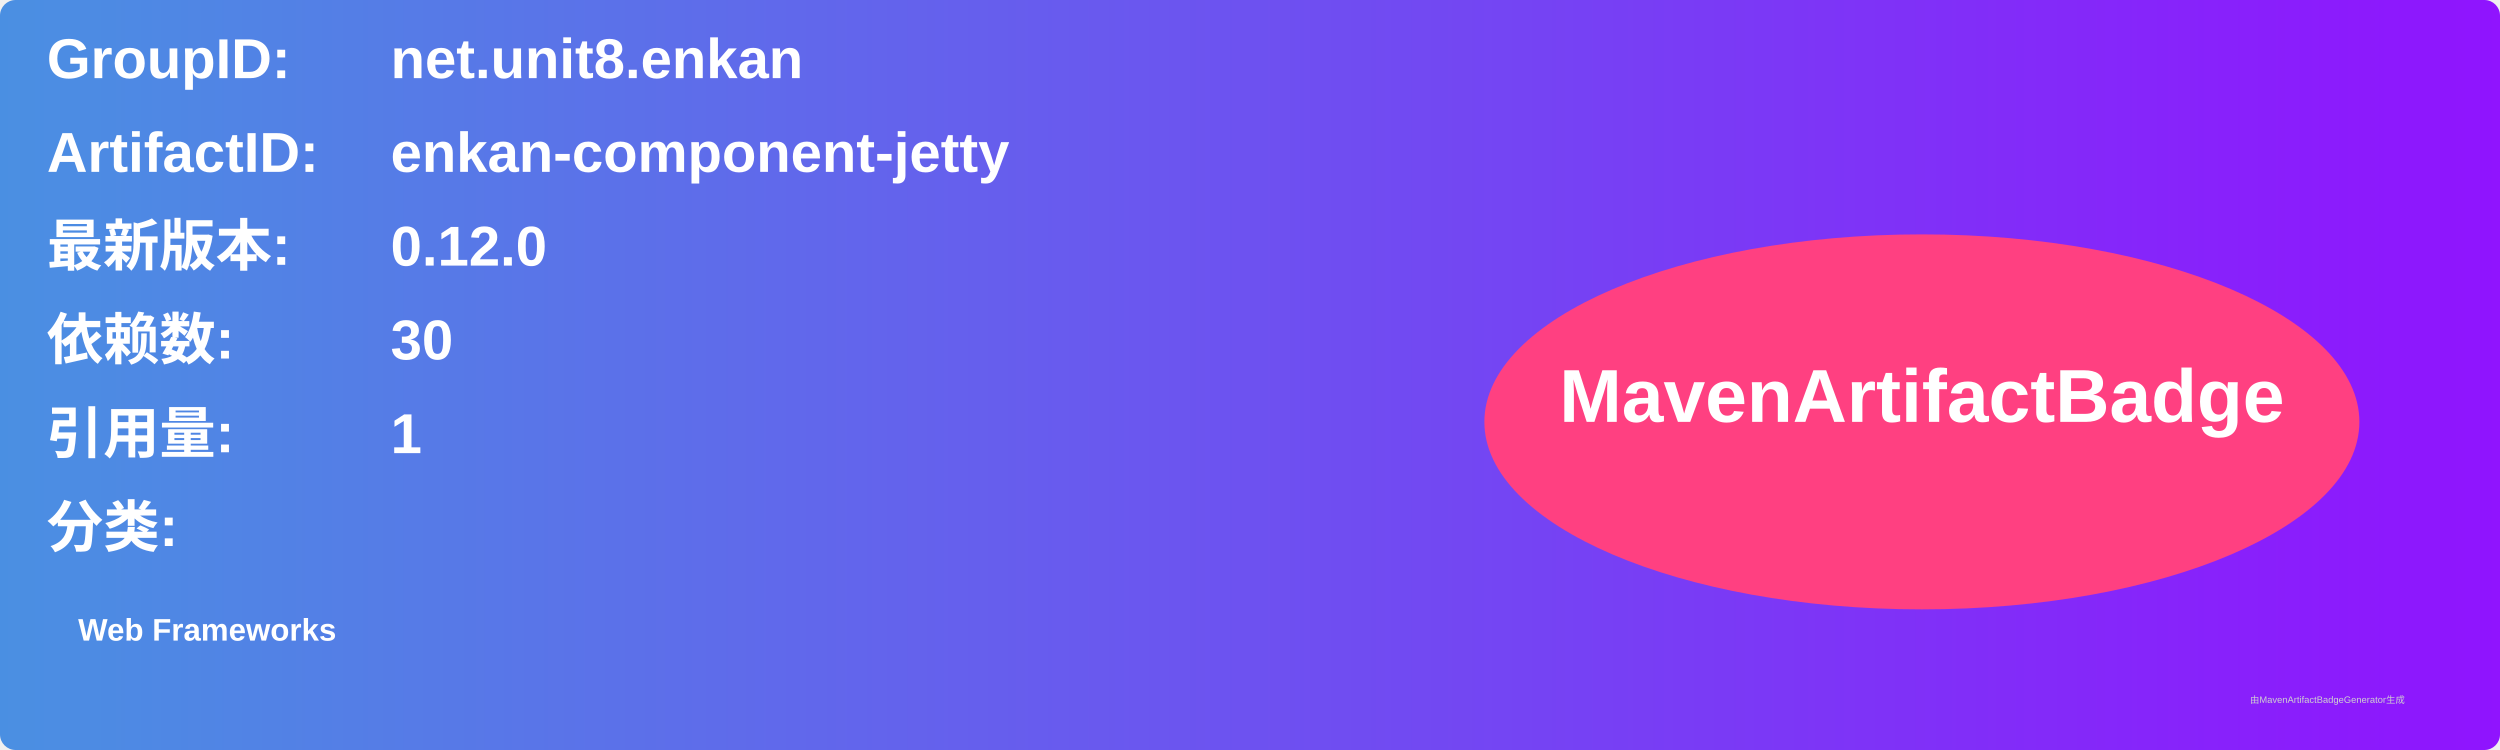
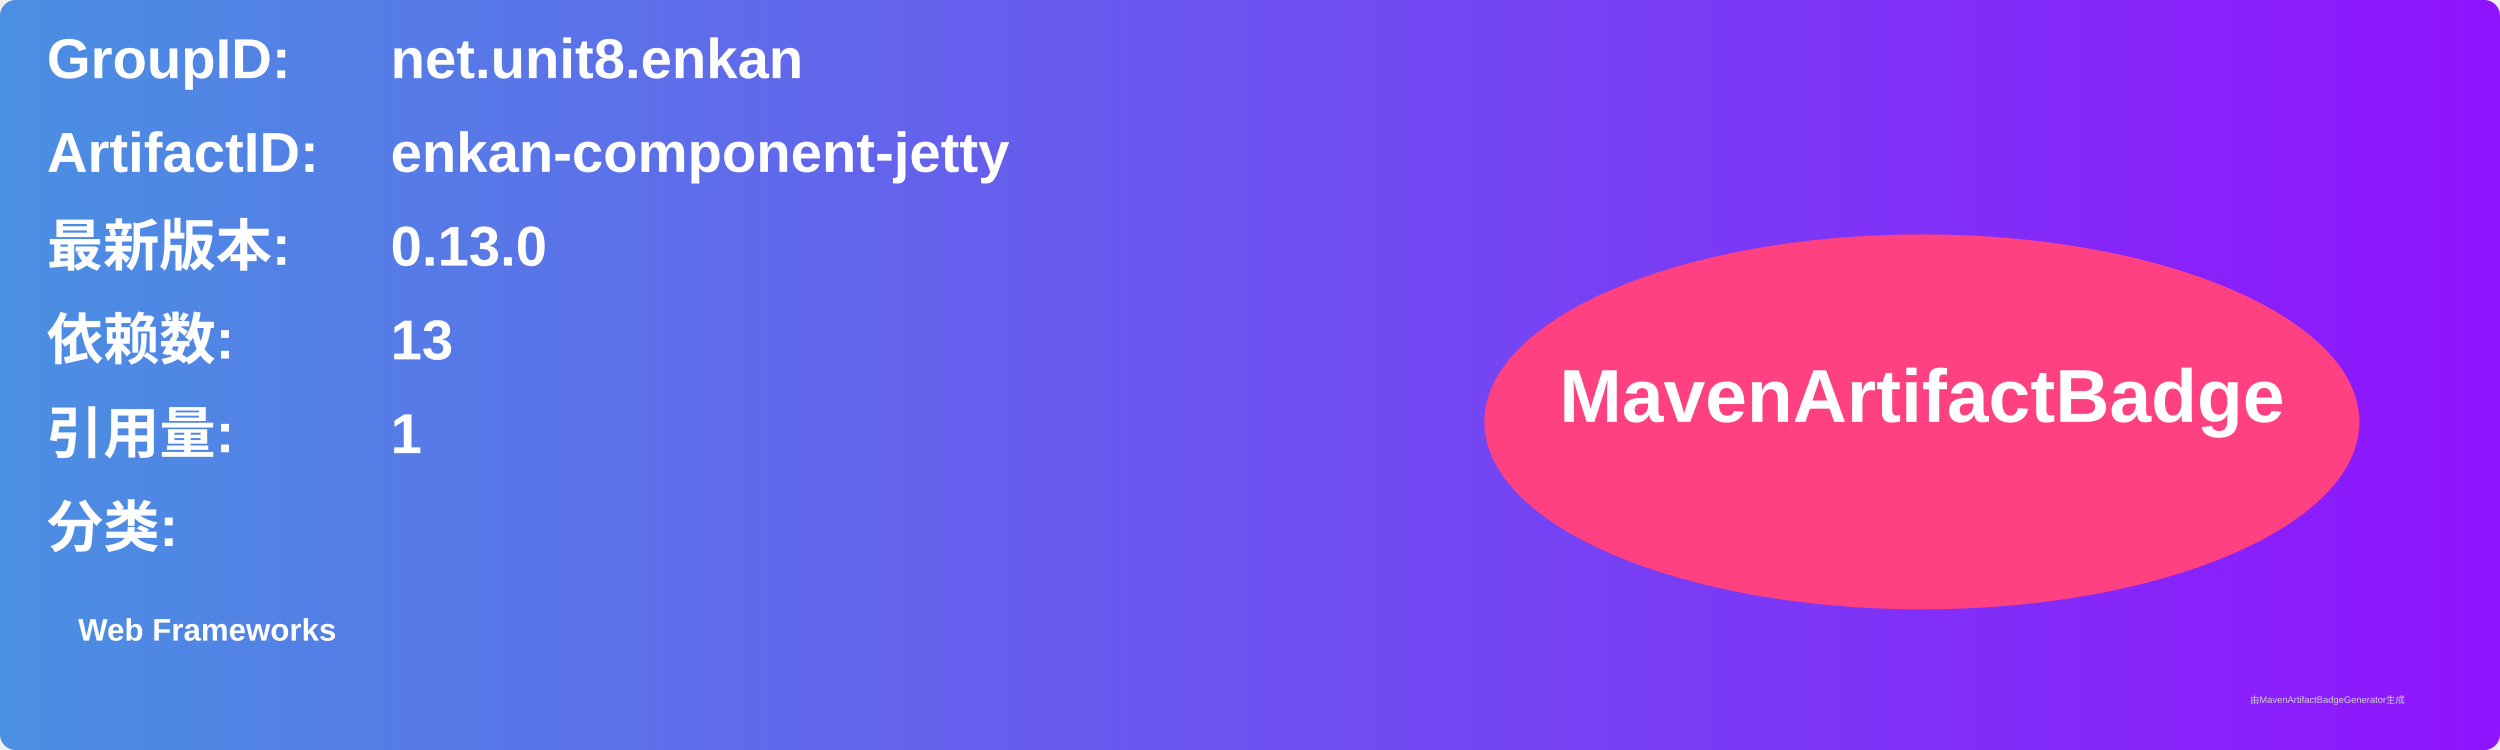
<svg xmlns="http://www.w3.org/2000/svg" width="800" height="240" viewBox="0 0 800 240">
  <linearGradient id="grad" x1="0%" y1="0%" x2="100%" y2="0%">
    <stop offset="0%" stop-color="#4a90e2" />
    <stop offset="100%" stop-color="#9013fe" />
  </linearGradient>
  <rect width="100%" height="100%" rx="5" ry="5" fill="url(#grad)" />
  <g transform="translate(15, 15)">
    <text x="0" y="10" font-family="Arial" font-size="18" fill="white" font-weight="bold" width="260">GroupID:</text>
    <text x="110" y="10" font-family="Arial" font-size="18" fill="white" font-weight="bold" width="460">net.unit8.enkan</text>
    <text x="0" y="40" font-family="Arial" font-size="18" fill="white" font-weight="bold" width="260">ArtifactID:</text>
    <text x="110" y="40" font-family="Arial" font-size="18" fill="white" font-weight="bold" width="460">enkan-component-jetty</text>
    <text x="0" y="70" font-family="Arial" font-size="18" fill="white" font-weight="bold">最新版本:</text>
    <text x="110" y="70" font-family="Arial" font-size="18" fill="white" font-weight="bold">
-       <tspan font-weight="bold">0.12.0</tspan>
+       <tspan font-weight="bold">0.13.0</tspan>
    </text>
    <text x="0" y="100" font-family="Arial" font-size="18" fill="white" font-weight="bold">依赖数: </text>
    <text x="110" y="100" font-family="Arial" font-size="18" fill="white">
-       <tspan font-weight="bold">30</tspan>
+       <tspan font-weight="bold">13</tspan>
    </text>
    <text x="0" y="130" font-family="Arial" font-size="18" fill="white" font-weight="bold">引用量: </text>
    <text x="110" y="130" font-family="Arial" font-size="18" fill="white">
      <tspan font-weight="bold">1</tspan>
    </text>
    <text x="0" y="160" font-family="Arial" font-size="18" fill="white" font-weight="bold">分类:</text>
    <text x="10" y="190" font-family="Arial" font-size="10" fill="white">
      <tspan font-weight="bold">Web Frameworks</tspan>
    </text>
    <ellipse cx="600" cy="120" rx="140" ry="60" fill="#ff4081" />
    <text x="600" y="120" text-anchor="middle" font-family="Arial" font-size="24" fill="white" font-weight="bold">MavenArtifactBadge</text>
  </g>
  <text x="720" y="225" font-family="Arial" font-size="3" fill="#d0d0d0">由MavenArtifactBadgeGenerator生成</text>
</svg>
